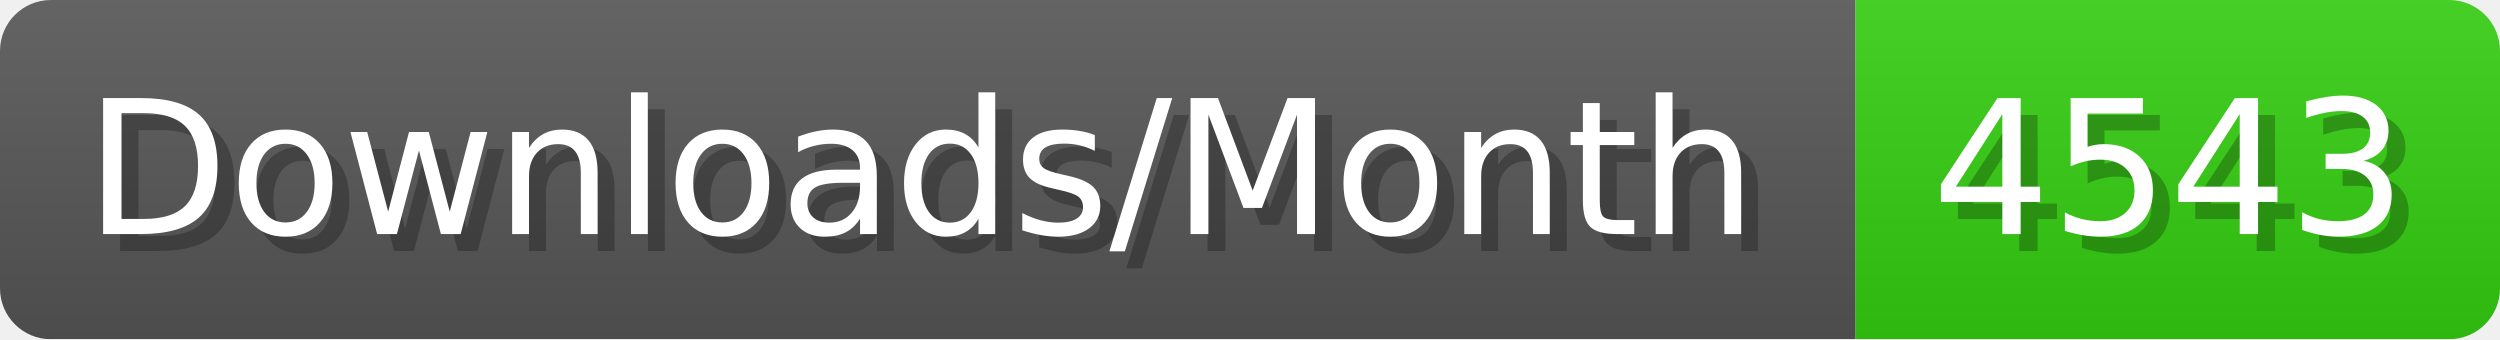
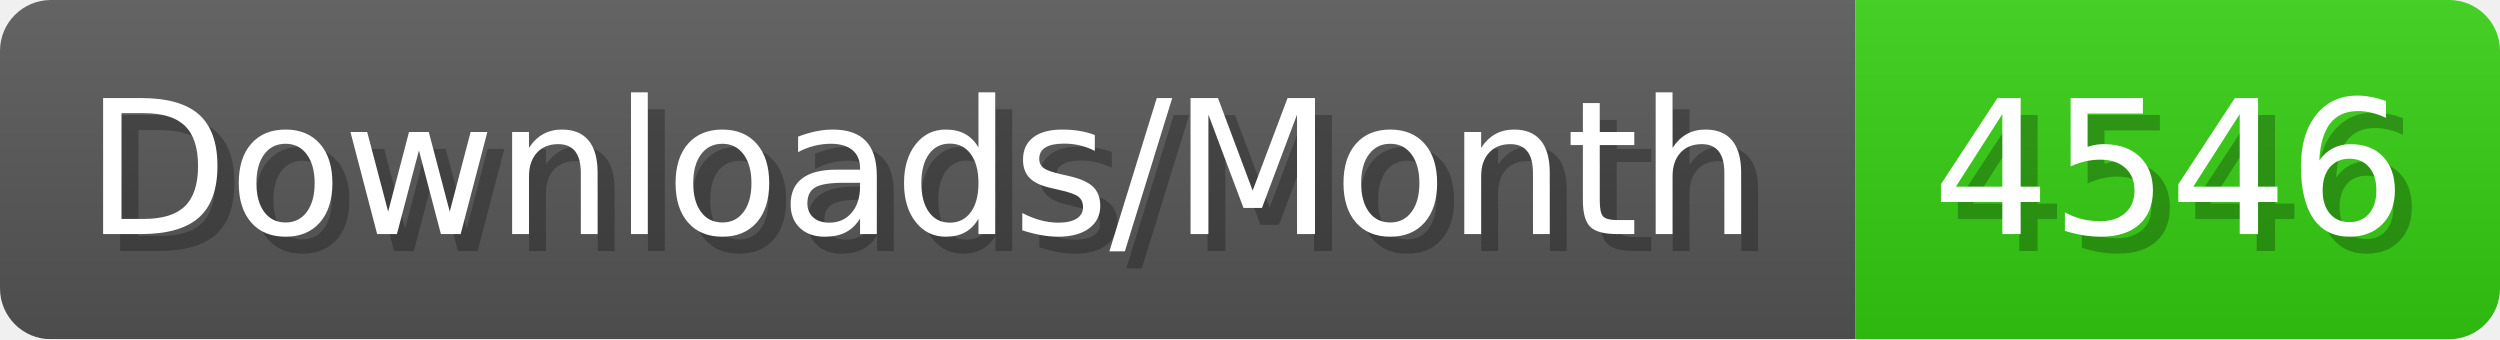
- <svg xmlns="http://www.w3.org/2000/svg" width="147.4" height="20" viewBox="0 0 1474 200" role="img" aria-label="Downloads/Month: 4543">
+ <svg xmlns="http://www.w3.org/2000/svg" width="147.4" height="20" viewBox="0 0 1474 200" role="img" aria-label="Downloads/Month: 4546">
  <linearGradient id="YlXUI" x2="0" y2="100%">
    <stop offset="0" stop-opacity=".1" stop-color="#EEE" />
    <stop offset="1" stop-opacity=".1" />
  </linearGradient>
  <mask id="JHhop">
    <rect width="1474" height="200" rx="30" fill="#FFF" />
  </mask>
  <g mask="url(#JHhop)">
    <rect width="1094" height="200" fill="#555" />
    <rect width="380" height="200" fill="#3C1" x="1094" />
    <rect width="1474" height="200" fill="url(#YlXUI)" />
  </g>
  <g aria-hidden="true" fill="#fff" text-anchor="start" font-family="Verdana,DejaVu Sans,sans-serif" font-size="110">
    <text x="60" y="148" textLength="994" fill="#000" opacity="0.25">Downloads/Month</text>
    <text x="50" y="138" textLength="994">Downloads/Month</text>
-     <text x="1149" y="148" textLength="280" fill="#000" opacity="0.25">4543</text>
-     <text x="1139" y="138" textLength="280">4543</text>
+     <text x="1149" y="148" textLength="280" fill="#000" opacity="0.25">4546</text>
+     <text x="1139" y="138" textLength="280">4546</text>
  </g>
</svg>
